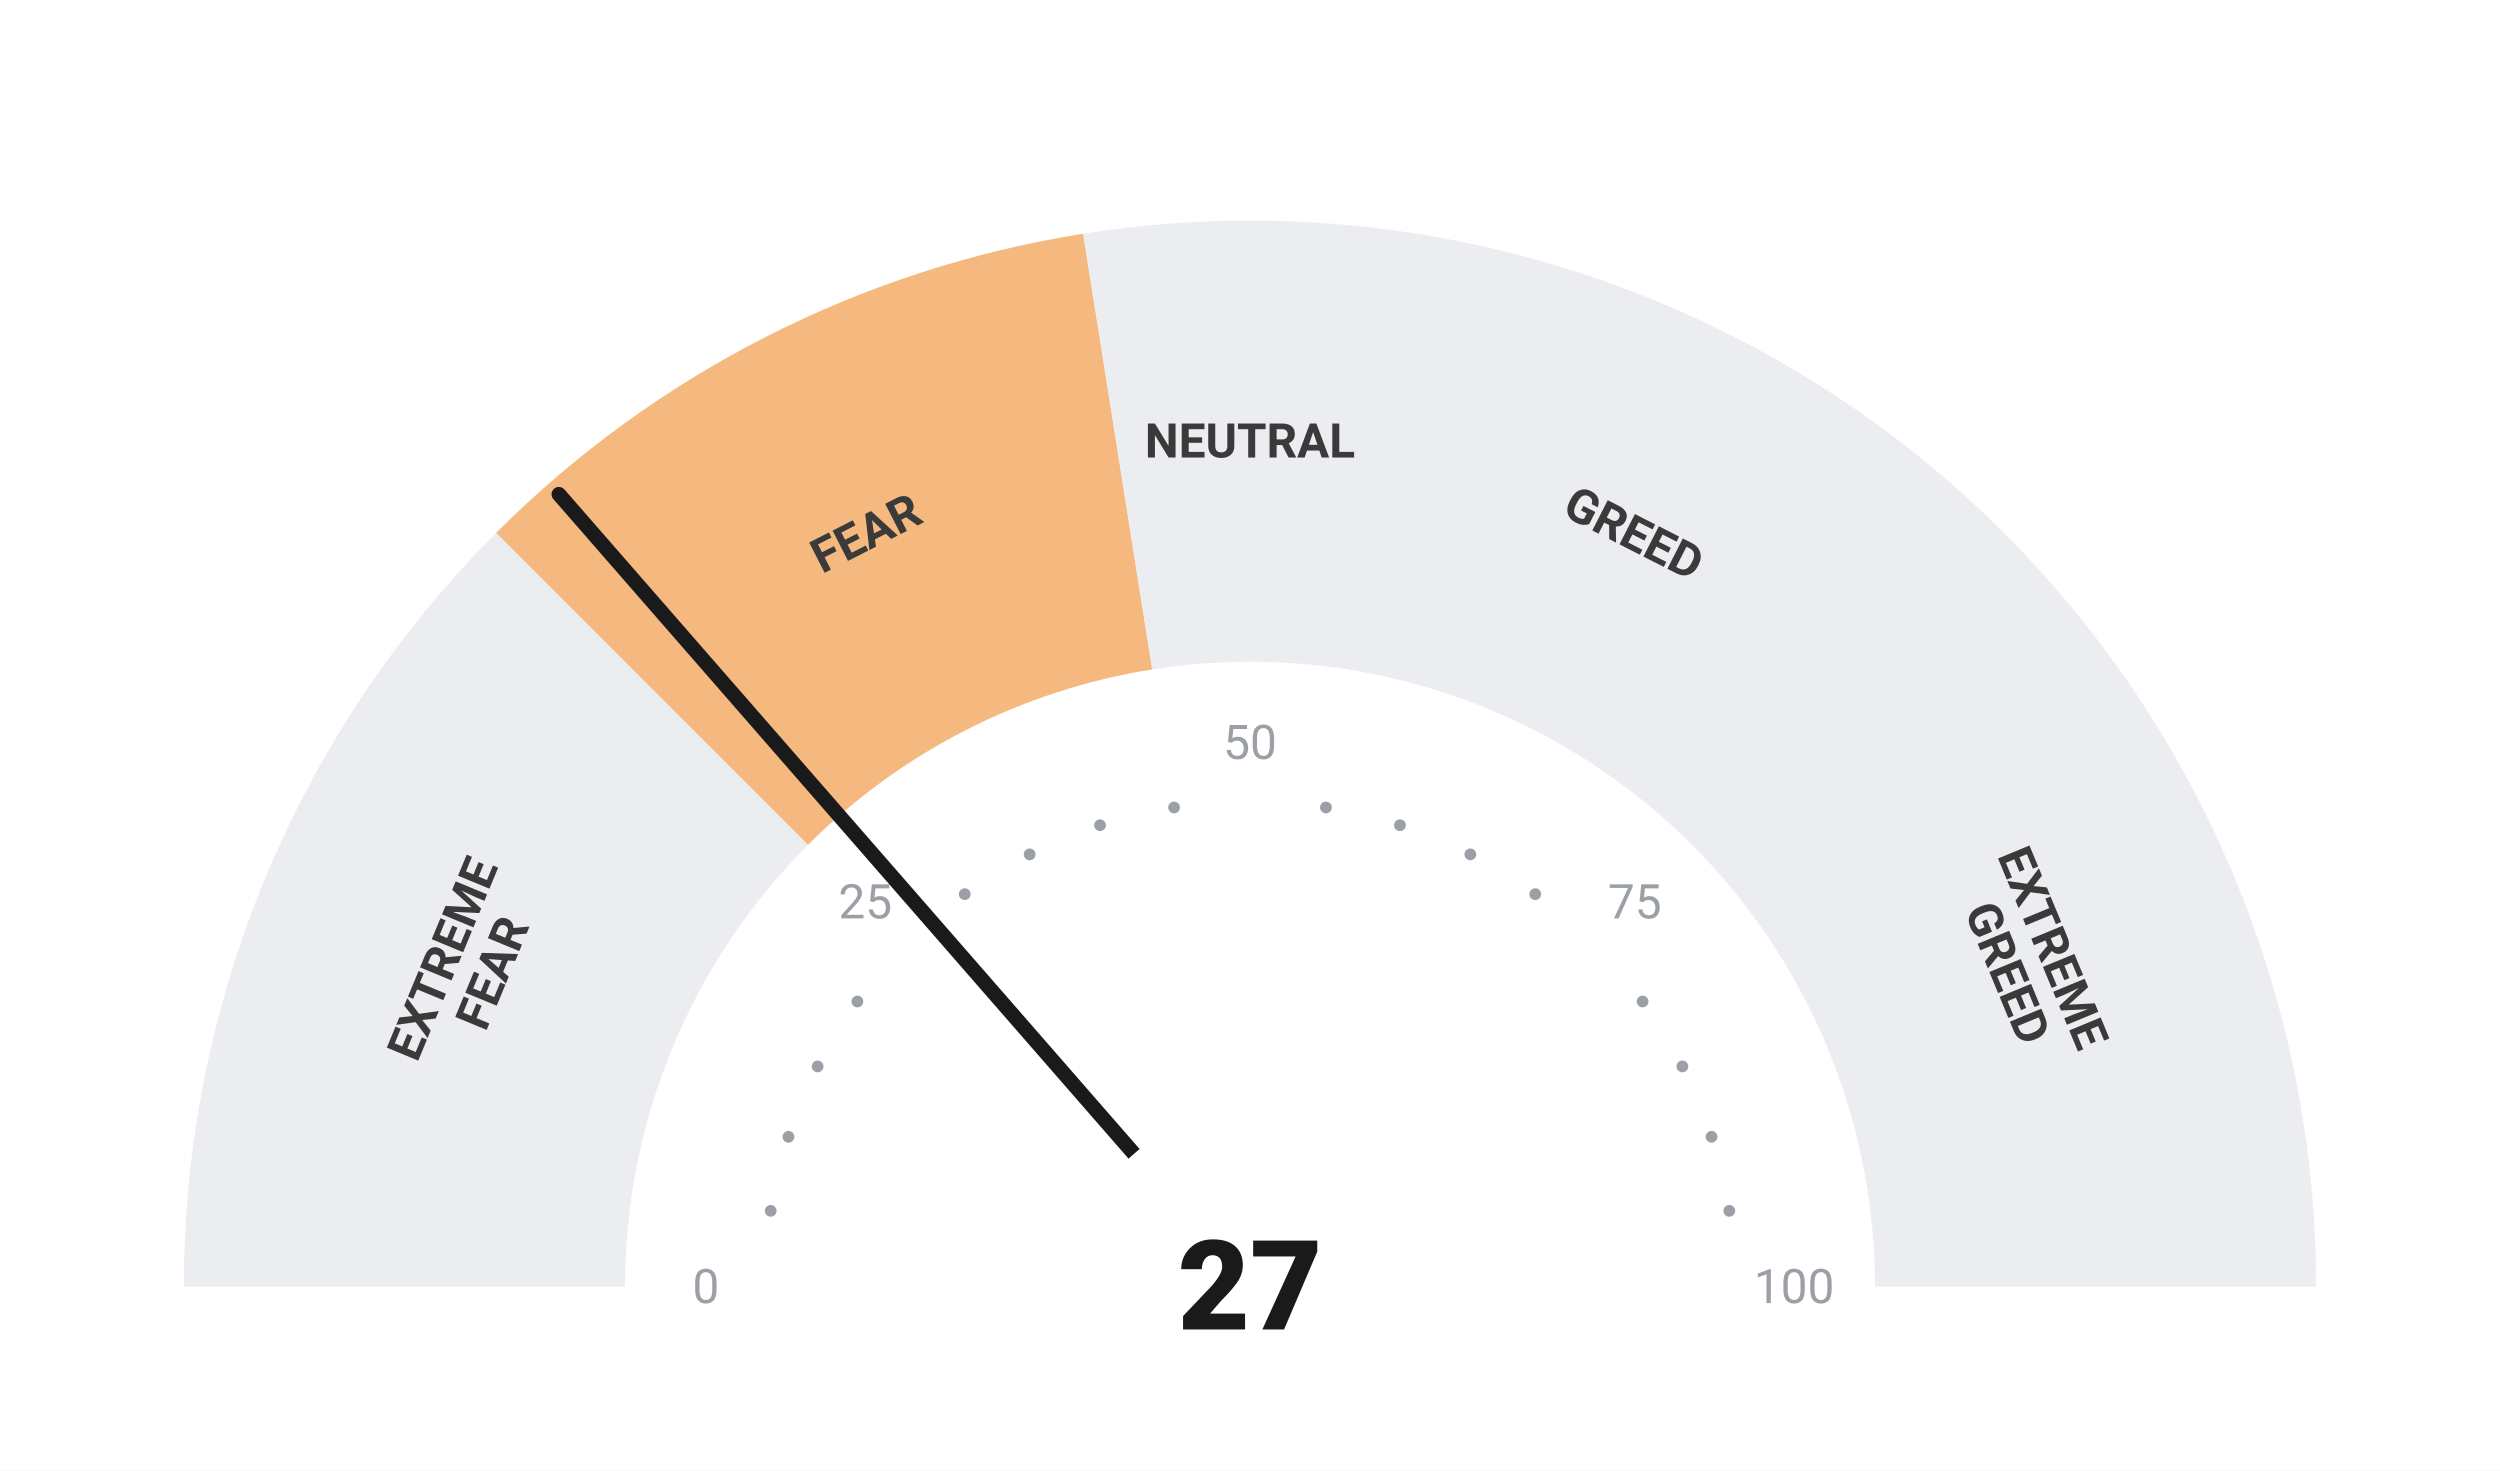
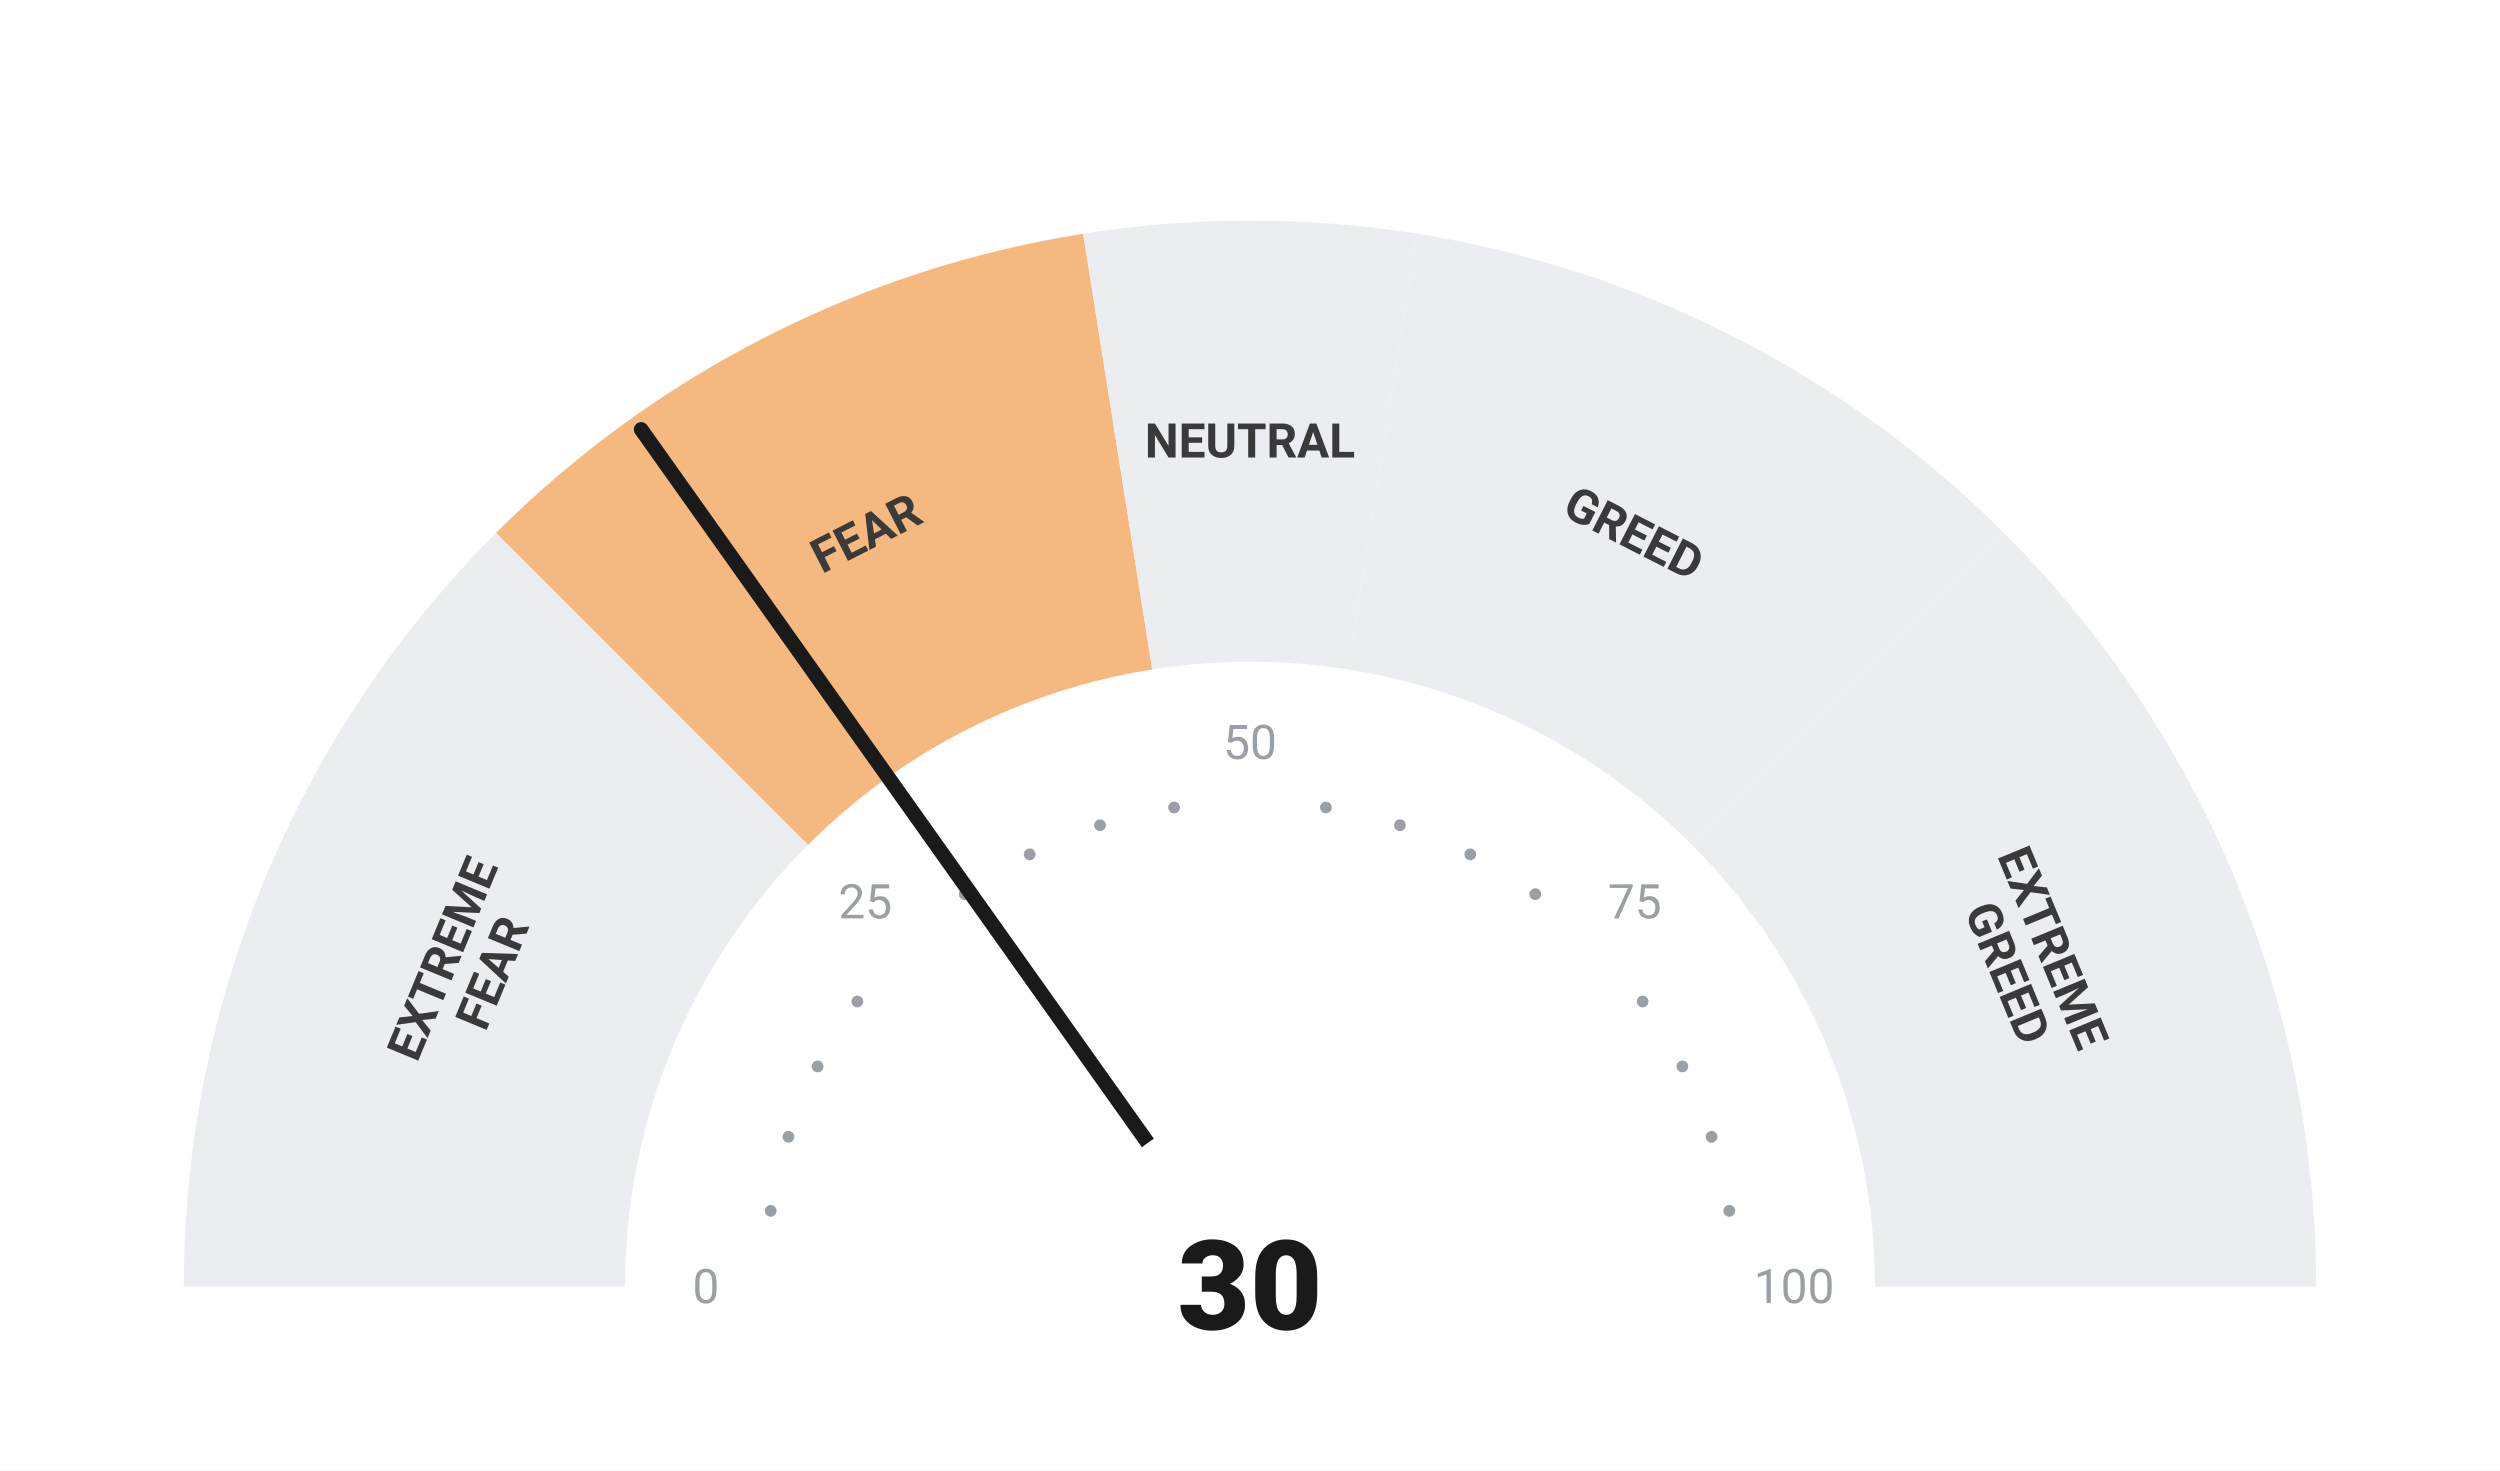
<svg xmlns="http://www.w3.org/2000/svg" viewBox="0 0 680 400" width="680" height="400">
  <rect width="680" height="400" fill="#ffffff" />
  <path d="M 50.00 350.00 A 290 290 0 0 1 134.94 144.94 L 219.79 229.79 A 170 170 0 0 0 170.00 350.00 Z" fill="#ebedf0" />
  <path d="M 134.94 144.94 A 290 290 0 0 1 294.63 63.57 L 313.41 182.09 A 170 170 0 0 0 219.79 229.79 Z" fill="#F5B97F" />
  <path d="M 294.63 63.57 A 290 290 0 0 1 385.37 63.57 L 366.59 182.09 A 170 170 0 0 0 313.41 182.09 Z" fill="#ebedf0" />
  <path d="M 385.37 63.57 A 290 290 0 0 1 545.06 144.94 L 460.21 229.79 A 170 170 0 0 0 366.59 182.09 Z" fill="#ebedf0" />
  <path d="M 545.06 144.94 A 290 290 0 0 1 630.00 350.00 L 510.00 350.00 A 170 170 0 0 0 460.21 229.79 Z" fill="#ebedf0" />
  <circle cx="209.63" cy="329.35" r="1.6" fill="#9aa0a6" />
  <circle cx="214.46" cy="309.21" r="1.6" fill="#9aa0a6" />
  <circle cx="222.39" cy="290.07" r="1.6" fill="#9aa0a6" />
  <circle cx="233.21" cy="272.41" r="1.6" fill="#9aa0a6" />
  <circle cx="262.41" cy="243.21" r="1.6" fill="#9aa0a6" />
  <circle cx="280.07" cy="232.39" r="1.6" fill="#9aa0a6" />
  <circle cx="299.21" cy="224.46" r="1.6" fill="#9aa0a6" />
  <circle cx="319.35" cy="219.63" r="1.6" fill="#9aa0a6" />
  <circle cx="360.65" cy="219.63" r="1.6" fill="#9aa0a6" />
  <circle cx="380.79" cy="224.46" r="1.6" fill="#9aa0a6" />
  <circle cx="399.93" cy="232.39" r="1.6" fill="#9aa0a6" />
  <circle cx="417.59" cy="243.21" r="1.6" fill="#9aa0a6" />
  <circle cx="446.79" cy="272.41" r="1.6" fill="#9aa0a6" />
  <circle cx="457.61" cy="290.07" r="1.6" fill="#9aa0a6" />
  <circle cx="465.54" cy="309.21" r="1.6" fill="#9aa0a6" />
  <circle cx="470.37" cy="329.35" r="1.6" fill="#9aa0a6" />
  <text x="192.00" y="350.00" text-anchor="middle" dominant-baseline="central" font-family="-apple-system, BlinkMacSystemFont, 'Segoe UI', Roboto, sans-serif" font-size="13" font-weight="400" fill="#9aa0a6">0</text>
  <text x="235.35" y="245.35" text-anchor="middle" dominant-baseline="central" font-family="-apple-system, BlinkMacSystemFont, 'Segoe UI', Roboto, sans-serif" font-size="13" font-weight="400" fill="#9aa0a6">25</text>
  <text x="340.00" y="202.00" text-anchor="middle" dominant-baseline="central" font-family="-apple-system, BlinkMacSystemFont, 'Segoe UI', Roboto, sans-serif" font-size="13" font-weight="400" fill="#9aa0a6">50</text>
  <text x="444.65" y="245.35" text-anchor="middle" dominant-baseline="central" font-family="-apple-system, BlinkMacSystemFont, 'Segoe UI', Roboto, sans-serif" font-size="13" font-weight="400" fill="#9aa0a6">75</text>
  <text x="488.00" y="350.00" text-anchor="middle" dominant-baseline="central" font-family="-apple-system, BlinkMacSystemFont, 'Segoe UI', Roboto, sans-serif" font-size="13" font-weight="400" fill="#9aa0a6">100</text>
  <text transform="rotate(-67.50 127.51 261.98)" x="127.51" y="261.98" text-anchor="middle" dominant-baseline="central" font-family="-apple-system, BlinkMacSystemFont, 'Segoe UI', Roboto, sans-serif" font-size="13" font-weight="700" fill="#3a3a3a">
    <tspan x="127.51" dy="-7">EXTREME</tspan>
    <tspan x="127.51" dy="14">FEAR</tspan>
  </text>
  <text transform="rotate(-27.00 235.58 145.07)" x="235.58" y="145.07" text-anchor="middle" dominant-baseline="central" font-family="-apple-system, BlinkMacSystemFont, 'Segoe UI', Roboto, sans-serif" font-size="13" font-weight="700" fill="#3a3a3a">
    <tspan x="235.58" dy="0">FEAR</tspan>
  </text>
  <text transform="rotate(0.00 340.00 120.00)" x="340.00" y="120.00" text-anchor="middle" dominant-baseline="central" font-family="-apple-system, BlinkMacSystemFont, 'Segoe UI', Roboto, sans-serif" font-size="13" font-weight="700" fill="#3a3a3a">
    <tspan x="340.00" dy="0">NEUTRAL</tspan>
  </text>
  <text transform="rotate(27.00 444.42 145.07)" x="444.42" y="145.07" text-anchor="middle" dominant-baseline="central" font-family="-apple-system, BlinkMacSystemFont, 'Segoe UI', Roboto, sans-serif" font-size="13" font-weight="700" fill="#3a3a3a">
    <tspan x="444.42" dy="0">GREED</tspan>
  </text>
  <text transform="rotate(67.50 552.49 261.98)" x="552.49" y="261.98" text-anchor="middle" dominant-baseline="central" font-family="-apple-system, BlinkMacSystemFont, 'Segoe UI', Roboto, sans-serif" font-size="13" font-weight="700" fill="#3a3a3a">
    <tspan x="552.49" dy="-7">EXTREME</tspan>
    <tspan x="552.49" dy="14">GREED</tspan>
  </text>
-   <line x1="340" y1="350" x2="152.02" y2="134.45" stroke="#1a1a1a" stroke-width="4" stroke-linecap="round" />
+   <line x1="340" y1="350" x2="174.40" y2="116.82" stroke="#1a1a1a" stroke-width="4" stroke-linecap="round" />
  <circle cx="340" cy="350" r="48" fill="#ffffff" />
-   <text x="340" y="350" text-anchor="middle" dominant-baseline="central" font-family="-apple-system, BlinkMacSystemFont, 'Segoe UI', Roboto, sans-serif" font-size="34" font-weight="800" fill="#1a1a1a">27</text>
+   <text x="340" y="350" text-anchor="middle" dominant-baseline="central" font-family="-apple-system, BlinkMacSystemFont, 'Segoe UI', Roboto, sans-serif" font-size="34" font-weight="800" fill="#1a1a1a">30</text>
</svg>
